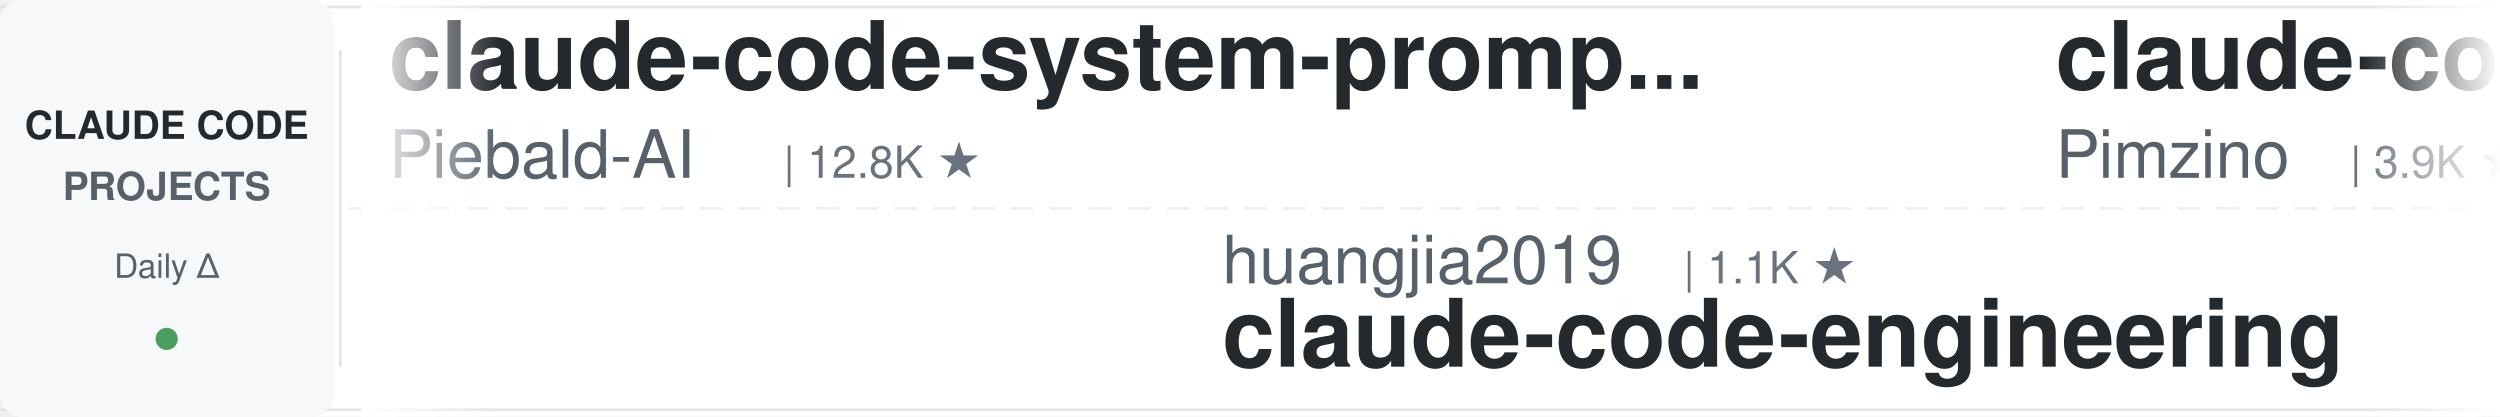
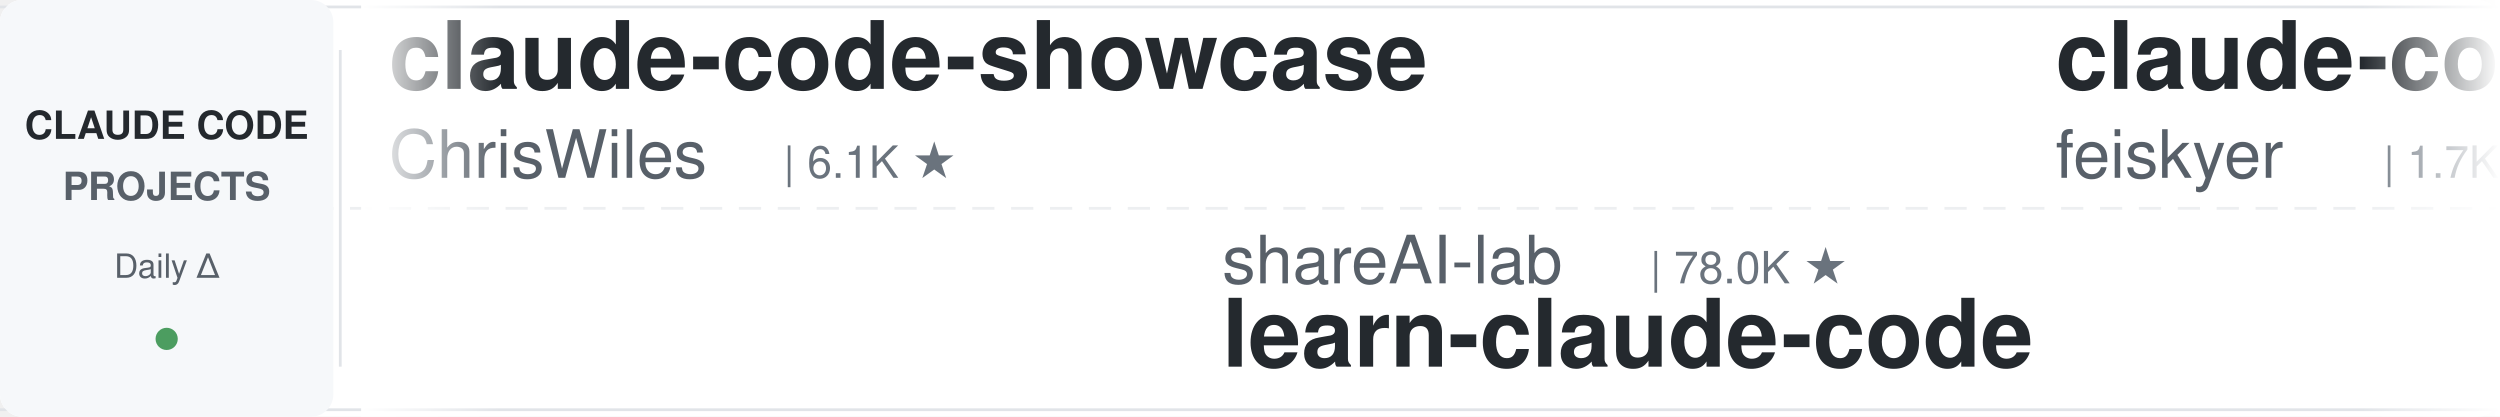
<svg xmlns="http://www.w3.org/2000/svg" width="900" height="150">
  <defs>
    <linearGradient id="leftFade" x1="0%" y1="0%" x2="100%" y2="0%">
      <stop offset="0%" style="stop-color:#ffffff;stop-opacity:1" />
      <stop offset="100%" style="stop-color:#ffffff;stop-opacity:0" />
    </linearGradient>
    <linearGradient id="rightFade" x1="0%" y1="0%" x2="100%" y2="0%">
      <stop offset="0%" style="stop-color:#ffffff;stop-opacity:0" />
      <stop offset="100%" style="stop-color:#ffffff;stop-opacity:1" />
    </linearGradient>
  </defs>
  <rect width="900" height="150" fill="#ffffff" rx="8" />
  <rect x="0" y="2" width="900" height="1" fill="#e1e4e8" />
  <rect x="0" y="147" width="900" height="1" fill="#e1e4e8" />
  <line x1="0" y1="75" x2="900" y2="75" stroke="#e1e4e8" stroke-width="1" stroke-dasharray="8 6" opacity="0.6" />
  <rect x="0" y="0" width="120" height="150" fill="#f6f8fa" rx="8" />
  <text x="60" y="50" font-family="-apple-system, BlinkMacSystemFont, 'Segoe UI', Helvetica, Arial, sans-serif" font-size="14" font-weight="600" fill="#24292e" text-anchor="middle">CLAUDE CODE</text>
  <text x="60" y="72" font-family="-apple-system, BlinkMacSystemFont, 'Segoe UI', Helvetica, Arial, sans-serif" font-size="14" font-weight="600" fill="#586069" text-anchor="middle">PROJECTS</text>
  <text x="60" y="100" font-family="-apple-system, BlinkMacSystemFont, 'Segoe UI', Helvetica, Arial, sans-serif" font-size="12" font-weight="500" fill="#586069" text-anchor="middle">Daily Δ</text>
  <circle cx="60" cy="122" r="4" fill="#22863a" opacity="0.8" />
  <rect x="122" y="18" width="1" height="114" fill="#e1e4e8" />
  <clipPath id="tickerClip">
    <rect x="130" y="0" width="770" height="150" />
  </clipPath>
  <g clip-path="url(#tickerClip)">
    <g id="tickerItems">
      <animateTransform attributeName="transform" attributeType="XML" type="translate" from="0 0" to="-3000 0" dur="54s" repeatCount="indefinite" />
      <g transform="translate(0, 0)">
-         <text x="140" y="32" font-family="-apple-system, BlinkMacSystemFont, 'Segoe UI', Helvetica, Arial, sans-serif" font-size="34" font-weight="600" fill="#24292e">claude-code-system-promp...</text>
-         <text x="140" y="64" font-family="-apple-system, BlinkMacSystemFont, 'Segoe UI', Helvetica, Arial, sans-serif" font-size="24" font-weight="400" fill="#586069">Piebald-AI</text>
-         <text x="282" y="64" font-family="-apple-system, BlinkMacSystemFont, 'Segoe UI', Helvetica, Arial, sans-serif" font-size="16" font-weight="500" fill="#6a737d">| 12.8K ★</text>
+         <text x="140" y="32" font-family="-apple-system, BlinkMacSystemFont, 'Segoe UI', Helvetica, Arial, sans-serif" font-size="34" font-weight="600" fill="#24292e">claude-code-showcase</text>
+         <text x="140" y="64" font-family="-apple-system, BlinkMacSystemFont, 'Segoe UI', Helvetica, Arial, sans-serif" font-size="24" font-weight="400" fill="#586069">ChrisWiles</text>
+         <text x="282" y="64" font-family="-apple-system, BlinkMacSystemFont, 'Segoe UI', Helvetica, Arial, sans-serif" font-size="16" font-weight="500" fill="#6a737d">| 6.1K ★</text>
      </g>
      <g transform="translate(300, 0)">
-         <text x="140" y="102" font-family="-apple-system, BlinkMacSystemFont, 'Segoe UI', Helvetica, Arial, sans-serif" font-size="24" font-weight="400" fill="#586069">huangjia2019</text>
-         <text x="306" y="102" font-family="-apple-system, BlinkMacSystemFont, 'Segoe UI', Helvetica, Arial, sans-serif" font-size="16" font-weight="500" fill="#6a737d">| 1.1K ★</text>
-         <text x="140" y="132" font-family="-apple-system, BlinkMacSystemFont, 'Segoe UI', Helvetica, Arial, sans-serif" font-size="34" font-weight="600" fill="#24292e">claude-code-engineering</text>
+         <text x="140" y="102" font-family="-apple-system, BlinkMacSystemFont, 'Segoe UI', Helvetica, Arial, sans-serif" font-size="24" font-weight="400" fill="#586069">shareAI-lab</text>
+         <text x="294" y="102" font-family="-apple-system, BlinkMacSystemFont, 'Segoe UI', Helvetica, Arial, sans-serif" font-size="16" font-weight="500" fill="#6a737d">| 78.0K ★</text>
+         <text x="140" y="132" font-family="-apple-system, BlinkMacSystemFont, 'Segoe UI', Helvetica, Arial, sans-serif" font-size="34" font-weight="600" fill="#24292e">learn-claude-code</text>
      </g>
      <g transform="translate(600, 0)">
-         <text x="140" y="32" font-family="-apple-system, BlinkMacSystemFont, 'Segoe UI', Helvetica, Arial, sans-serif" font-size="34" font-weight="600" fill="#24292e">claude-code-spec-workflo...</text>
-         <text x="140" y="64" font-family="-apple-system, BlinkMacSystemFont, 'Segoe UI', Helvetica, Arial, sans-serif" font-size="24" font-weight="400" fill="#586069">Pimzino</text>
-         <text x="246" y="64" font-family="-apple-system, BlinkMacSystemFont, 'Segoe UI', Helvetica, Arial, sans-serif" font-size="16" font-weight="500" fill="#6a737d">| 3.9K ★</text>
+         <text x="140" y="32" font-family="-apple-system, BlinkMacSystemFont, 'Segoe UI', Helvetica, Arial, sans-serif" font-size="34" font-weight="600" fill="#24292e">claude-code-settings</text>
+         <text x="140" y="64" font-family="-apple-system, BlinkMacSystemFont, 'Segoe UI', Helvetica, Arial, sans-serif" font-size="24" font-weight="400" fill="#586069">feiskyer</text>
+         <text x="258" y="64" font-family="-apple-system, BlinkMacSystemFont, 'Segoe UI', Helvetica, Arial, sans-serif" font-size="16" font-weight="500" fill="#6a737d">| 1.7K ★</text>
      </g>
      <g transform="translate(900, 0)">
-         <text x="140" y="102" font-family="-apple-system, BlinkMacSystemFont, 'Segoe UI', Helvetica, Arial, sans-serif" font-size="24" font-weight="400" fill="#586069">oboard</text>
-         <text x="234" y="102" font-family="-apple-system, BlinkMacSystemFont, 'Segoe UI', Helvetica, Arial, sans-serif" font-size="16" font-weight="500" fill="#6a737d">| 3.3K ★</text>
-         <text x="140" y="132" font-family="-apple-system, BlinkMacSystemFont, 'Segoe UI', Helvetica, Arial, sans-serif" font-size="34" font-weight="600" fill="#24292e">claude-code-rev</text>
+         <text x="140" y="102" font-family="-apple-system, BlinkMacSystemFont, 'Segoe UI', Helvetica, Arial, sans-serif" font-size="24" font-weight="400" fill="#586069">luyao618</text>
+         <text x="258" y="102" font-family="-apple-system, BlinkMacSystemFont, 'Segoe UI', Helvetica, Arial, sans-serif" font-size="16" font-weight="500" fill="#6a737d">| 1.7K ★</text>
+         <text x="140" y="132" font-family="-apple-system, BlinkMacSystemFont, 'Segoe UI', Helvetica, Arial, sans-serif" font-size="34" font-weight="600" fill="#24292e">Claude-Code-Source-Study</text>
      </g>
      <g transform="translate(1200, 0)">
-         <text x="140" y="32" font-family="-apple-system, BlinkMacSystemFont, 'Segoe UI', Helvetica, Arial, sans-serif" font-size="34" font-weight="600" fill="#24292e">claude-code-source-build</text>
-         <text x="140" y="64" font-family="-apple-system, BlinkMacSystemFont, 'Segoe UI', Helvetica, Arial, sans-serif" font-size="24" font-weight="400" fill="#586069">andrew-kramer-inno</text>
-         <text x="378" y="64" font-family="-apple-system, BlinkMacSystemFont, 'Segoe UI', Helvetica, Arial, sans-serif" font-size="16" font-weight="500" fill="#6a737d">| 595 ★</text>
+         <text x="140" y="32" font-family="-apple-system, BlinkMacSystemFont, 'Segoe UI', Helvetica, Arial, sans-serif" font-size="34" font-weight="600" fill="#24292e">Claude-Code-Usage-Monito...</text>
+         <text x="140" y="64" font-family="-apple-system, BlinkMacSystemFont, 'Segoe UI', Helvetica, Arial, sans-serif" font-size="24" font-weight="400" fill="#586069">Maciek-roboblog</text>
+         <text x="342" y="64" font-family="-apple-system, BlinkMacSystemFont, 'Segoe UI', Helvetica, Arial, sans-serif" font-size="16" font-weight="500" fill="#6a737d">| 8.7K ★</text>
      </g>
      <g transform="translate(1500, 0)">
-         <text x="140" y="102" font-family="-apple-system, BlinkMacSystemFont, 'Segoe UI', Helvetica, Arial, sans-serif" font-size="24" font-weight="400" fill="#586069">pedrohcgs</text>
-         <text x="270" y="102" font-family="-apple-system, BlinkMacSystemFont, 'Segoe UI', Helvetica, Arial, sans-serif" font-size="16" font-weight="500" fill="#6a737d">| 1.6K ★</text>
-         <text x="140" y="132" font-family="-apple-system, BlinkMacSystemFont, 'Segoe UI', Helvetica, Arial, sans-serif" font-size="34" font-weight="600" fill="#24292e">claude-code-my-workflow</text>
+         <text x="140" y="102" font-family="-apple-system, BlinkMacSystemFont, 'Segoe UI', Helvetica, Arial, sans-serif" font-size="24" font-weight="400" fill="#586069">fuergaosi233</text>
+         <text x="306" y="102" font-family="-apple-system, BlinkMacSystemFont, 'Segoe UI', Helvetica, Arial, sans-serif" font-size="16" font-weight="500" fill="#6a737d">| 2.8K ★</text>
+         <text x="140" y="132" font-family="-apple-system, BlinkMacSystemFont, 'Segoe UI', Helvetica, Arial, sans-serif" font-size="34" font-weight="600" fill="#24292e">claude-code-proxy</text>
      </g>
      <g transform="translate(1800, 0)">
-         <text x="140" y="32" font-family="-apple-system, BlinkMacSystemFont, 'Segoe UI', Helvetica, Arial, sans-serif" font-size="34" font-weight="600" fill="#24292e">claude-code-hooks-master...</text>
-         <text x="140" y="64" font-family="-apple-system, BlinkMacSystemFont, 'Segoe UI', Helvetica, Arial, sans-serif" font-size="24" font-weight="400" fill="#586069">disler</text>
-         <text x="234" y="64" font-family="-apple-system, BlinkMacSystemFont, 'Segoe UI', Helvetica, Arial, sans-serif" font-size="16" font-weight="500" fill="#6a737d">| 3.9K ★</text>
+         <text x="140" y="32" font-family="-apple-system, BlinkMacSystemFont, 'Segoe UI', Helvetica, Arial, sans-serif" font-size="34" font-weight="600" fill="#24292e">awesome-claude-code-plug...</text>
+         <text x="140" y="64" font-family="-apple-system, BlinkMacSystemFont, 'Segoe UI', Helvetica, Arial, sans-serif" font-size="24" font-weight="400" fill="#586069">ccplugins</text>
+         <text x="270" y="64" font-family="-apple-system, BlinkMacSystemFont, 'Segoe UI', Helvetica, Arial, sans-serif" font-size="16" font-weight="500" fill="#6a737d">| 965 ★</text>
      </g>
      <g transform="translate(2100, 0)">
-         <text x="140" y="102" font-family="-apple-system, BlinkMacSystemFont, 'Segoe UI', Helvetica, Arial, sans-serif" font-size="24" font-weight="400" fill="#586069">ykdojo</text>
-         <text x="234" y="102" font-family="-apple-system, BlinkMacSystemFont, 'Segoe UI', Helvetica, Arial, sans-serif" font-size="16" font-weight="500" fill="#6a737d">| 10.2K ★</text>
-         <text x="140" y="132" font-family="-apple-system, BlinkMacSystemFont, 'Segoe UI', Helvetica, Arial, sans-serif" font-size="34" font-weight="600" fill="#24292e">claude-code-tips</text>
+         <text x="140" y="102" font-family="-apple-system, BlinkMacSystemFont, 'Segoe UI', Helvetica, Arial, sans-serif" font-size="24" font-weight="400" fill="#586069">hangsman</text>
+         <text x="258" y="102" font-family="-apple-system, BlinkMacSystemFont, 'Segoe UI', Helvetica, Arial, sans-serif" font-size="16" font-weight="500" fill="#6a737d">| 797 ★</text>
+         <text x="140" y="132" font-family="-apple-system, BlinkMacSystemFont, 'Segoe UI', Helvetica, Arial, sans-serif" font-size="34" font-weight="600" fill="#24292e">claude-code-source</text>
      </g>
      <g transform="translate(2400, 0)">
-         <text x="140" y="32" font-family="-apple-system, BlinkMacSystemFont, 'Segoe UI', Helvetica, Arial, sans-serif" font-size="34" font-weight="600" fill="#24292e">arcads-claude-code</text>
-         <text x="140" y="64" font-family="-apple-system, BlinkMacSystemFont, 'Segoe UI', Helvetica, Arial, sans-serif" font-size="24" font-weight="400" fill="#586069">krusemediallc</text>
-         <text x="318" y="64" font-family="-apple-system, BlinkMacSystemFont, 'Segoe UI', Helvetica, Arial, sans-serif" font-size="16" font-weight="500" fill="#6a737d">| 1.6K ★</text>
+         <text x="140" y="32" font-family="-apple-system, BlinkMacSystemFont, 'Segoe UI', Helvetica, Arial, sans-serif" font-size="34" font-weight="600" fill="#24292e">claude-code-rev</text>
+         <text x="140" y="64" font-family="-apple-system, BlinkMacSystemFont, 'Segoe UI', Helvetica, Arial, sans-serif" font-size="24" font-weight="400" fill="#586069">oboard</text>
+         <text x="234" y="64" font-family="-apple-system, BlinkMacSystemFont, 'Segoe UI', Helvetica, Arial, sans-serif" font-size="16" font-weight="500" fill="#6a737d">| 3.3K ★</text>
      </g>
      <g transform="translate(2700, 0)">
-         <text x="140" y="102" font-family="-apple-system, BlinkMacSystemFont, 'Segoe UI', Helvetica, Arial, sans-serif" font-size="24" font-weight="400" fill="#586069">musistudio</text>
-         <text x="282" y="102" font-family="-apple-system, BlinkMacSystemFont, 'Segoe UI', Helvetica, Arial, sans-serif" font-size="16" font-weight="500" fill="#6a737d">| 37.5K ★</text>
-         <text x="140" y="132" font-family="-apple-system, BlinkMacSystemFont, 'Segoe UI', Helvetica, Arial, sans-serif" font-size="34" font-weight="600" fill="#24292e">claude-code-router</text>
+         <text x="140" y="102" font-family="-apple-system, BlinkMacSystemFont, 'Segoe UI', Helvetica, Arial, sans-serif" font-size="24" font-weight="400" fill="#586069">anthropics</text>
+         <text x="282" y="102" font-family="-apple-system, BlinkMacSystemFont, 'Segoe UI', Helvetica, Arial, sans-serif" font-size="16" font-weight="500" fill="#6a737d">| 179.6K ★</text>
+         <text x="140" y="132" font-family="-apple-system, BlinkMacSystemFont, 'Segoe UI', Helvetica, Arial, sans-serif" font-size="34" font-weight="600" fill="#24292e">skills</text>
      </g>
      <g transform="translate(3000, 0)">
-         <text x="140" y="32" font-family="-apple-system, BlinkMacSystemFont, 'Segoe UI', Helvetica, Arial, sans-serif" font-size="34" font-weight="600" fill="#24292e">claude-code-system-promp...</text>
-         <text x="140" y="64" font-family="-apple-system, BlinkMacSystemFont, 'Segoe UI', Helvetica, Arial, sans-serif" font-size="24" font-weight="400" fill="#586069">Piebald-AI</text>
-         <text x="282" y="64" font-family="-apple-system, BlinkMacSystemFont, 'Segoe UI', Helvetica, Arial, sans-serif" font-size="16" font-weight="500" fill="#6a737d">| 12.8K ★</text>
+         <text x="140" y="32" font-family="-apple-system, BlinkMacSystemFont, 'Segoe UI', Helvetica, Arial, sans-serif" font-size="34" font-weight="600" fill="#24292e">claude-code-showcase</text>
+         <text x="140" y="64" font-family="-apple-system, BlinkMacSystemFont, 'Segoe UI', Helvetica, Arial, sans-serif" font-size="24" font-weight="400" fill="#586069">ChrisWiles</text>
+         <text x="282" y="64" font-family="-apple-system, BlinkMacSystemFont, 'Segoe UI', Helvetica, Arial, sans-serif" font-size="16" font-weight="500" fill="#6a737d">| 6.1K ★</text>
      </g>
      <g transform="translate(3300, 0)">
-         <text x="140" y="102" font-family="-apple-system, BlinkMacSystemFont, 'Segoe UI', Helvetica, Arial, sans-serif" font-size="24" font-weight="400" fill="#586069">huangjia2019</text>
-         <text x="306" y="102" font-family="-apple-system, BlinkMacSystemFont, 'Segoe UI', Helvetica, Arial, sans-serif" font-size="16" font-weight="500" fill="#6a737d">| 1.1K ★</text>
-         <text x="140" y="132" font-family="-apple-system, BlinkMacSystemFont, 'Segoe UI', Helvetica, Arial, sans-serif" font-size="34" font-weight="600" fill="#24292e">claude-code-engineering</text>
+         <text x="140" y="102" font-family="-apple-system, BlinkMacSystemFont, 'Segoe UI', Helvetica, Arial, sans-serif" font-size="24" font-weight="400" fill="#586069">shareAI-lab</text>
+         <text x="294" y="102" font-family="-apple-system, BlinkMacSystemFont, 'Segoe UI', Helvetica, Arial, sans-serif" font-size="16" font-weight="500" fill="#6a737d">| 78.0K ★</text>
+         <text x="140" y="132" font-family="-apple-system, BlinkMacSystemFont, 'Segoe UI', Helvetica, Arial, sans-serif" font-size="34" font-weight="600" fill="#24292e">learn-claude-code</text>
      </g>
      <g transform="translate(3600, 0)">
-         <text x="140" y="32" font-family="-apple-system, BlinkMacSystemFont, 'Segoe UI', Helvetica, Arial, sans-serif" font-size="34" font-weight="600" fill="#24292e">claude-code-spec-workflo...</text>
-         <text x="140" y="64" font-family="-apple-system, BlinkMacSystemFont, 'Segoe UI', Helvetica, Arial, sans-serif" font-size="24" font-weight="400" fill="#586069">Pimzino</text>
-         <text x="246" y="64" font-family="-apple-system, BlinkMacSystemFont, 'Segoe UI', Helvetica, Arial, sans-serif" font-size="16" font-weight="500" fill="#6a737d">| 3.9K ★</text>
+         <text x="140" y="32" font-family="-apple-system, BlinkMacSystemFont, 'Segoe UI', Helvetica, Arial, sans-serif" font-size="34" font-weight="600" fill="#24292e">claude-code-settings</text>
+         <text x="140" y="64" font-family="-apple-system, BlinkMacSystemFont, 'Segoe UI', Helvetica, Arial, sans-serif" font-size="24" font-weight="400" fill="#586069">feiskyer</text>
+         <text x="258" y="64" font-family="-apple-system, BlinkMacSystemFont, 'Segoe UI', Helvetica, Arial, sans-serif" font-size="16" font-weight="500" fill="#6a737d">| 1.7K ★</text>
      </g>
      <g transform="translate(3900, 0)">
-         <text x="140" y="102" font-family="-apple-system, BlinkMacSystemFont, 'Segoe UI', Helvetica, Arial, sans-serif" font-size="24" font-weight="400" fill="#586069">oboard</text>
-         <text x="234" y="102" font-family="-apple-system, BlinkMacSystemFont, 'Segoe UI', Helvetica, Arial, sans-serif" font-size="16" font-weight="500" fill="#6a737d">| 3.3K ★</text>
-         <text x="140" y="132" font-family="-apple-system, BlinkMacSystemFont, 'Segoe UI', Helvetica, Arial, sans-serif" font-size="34" font-weight="600" fill="#24292e">claude-code-rev</text>
+         <text x="140" y="102" font-family="-apple-system, BlinkMacSystemFont, 'Segoe UI', Helvetica, Arial, sans-serif" font-size="24" font-weight="400" fill="#586069">luyao618</text>
+         <text x="258" y="102" font-family="-apple-system, BlinkMacSystemFont, 'Segoe UI', Helvetica, Arial, sans-serif" font-size="16" font-weight="500" fill="#6a737d">| 1.7K ★</text>
+         <text x="140" y="132" font-family="-apple-system, BlinkMacSystemFont, 'Segoe UI', Helvetica, Arial, sans-serif" font-size="34" font-weight="600" fill="#24292e">Claude-Code-Source-Study</text>
      </g>
    </g>
  </g>
  <rect x="130" y="0" width="50" height="150" fill="url(#leftFade)" />
  <rect x="850" y="0" width="50" height="150" fill="url(#rightFade)" />
</svg>
